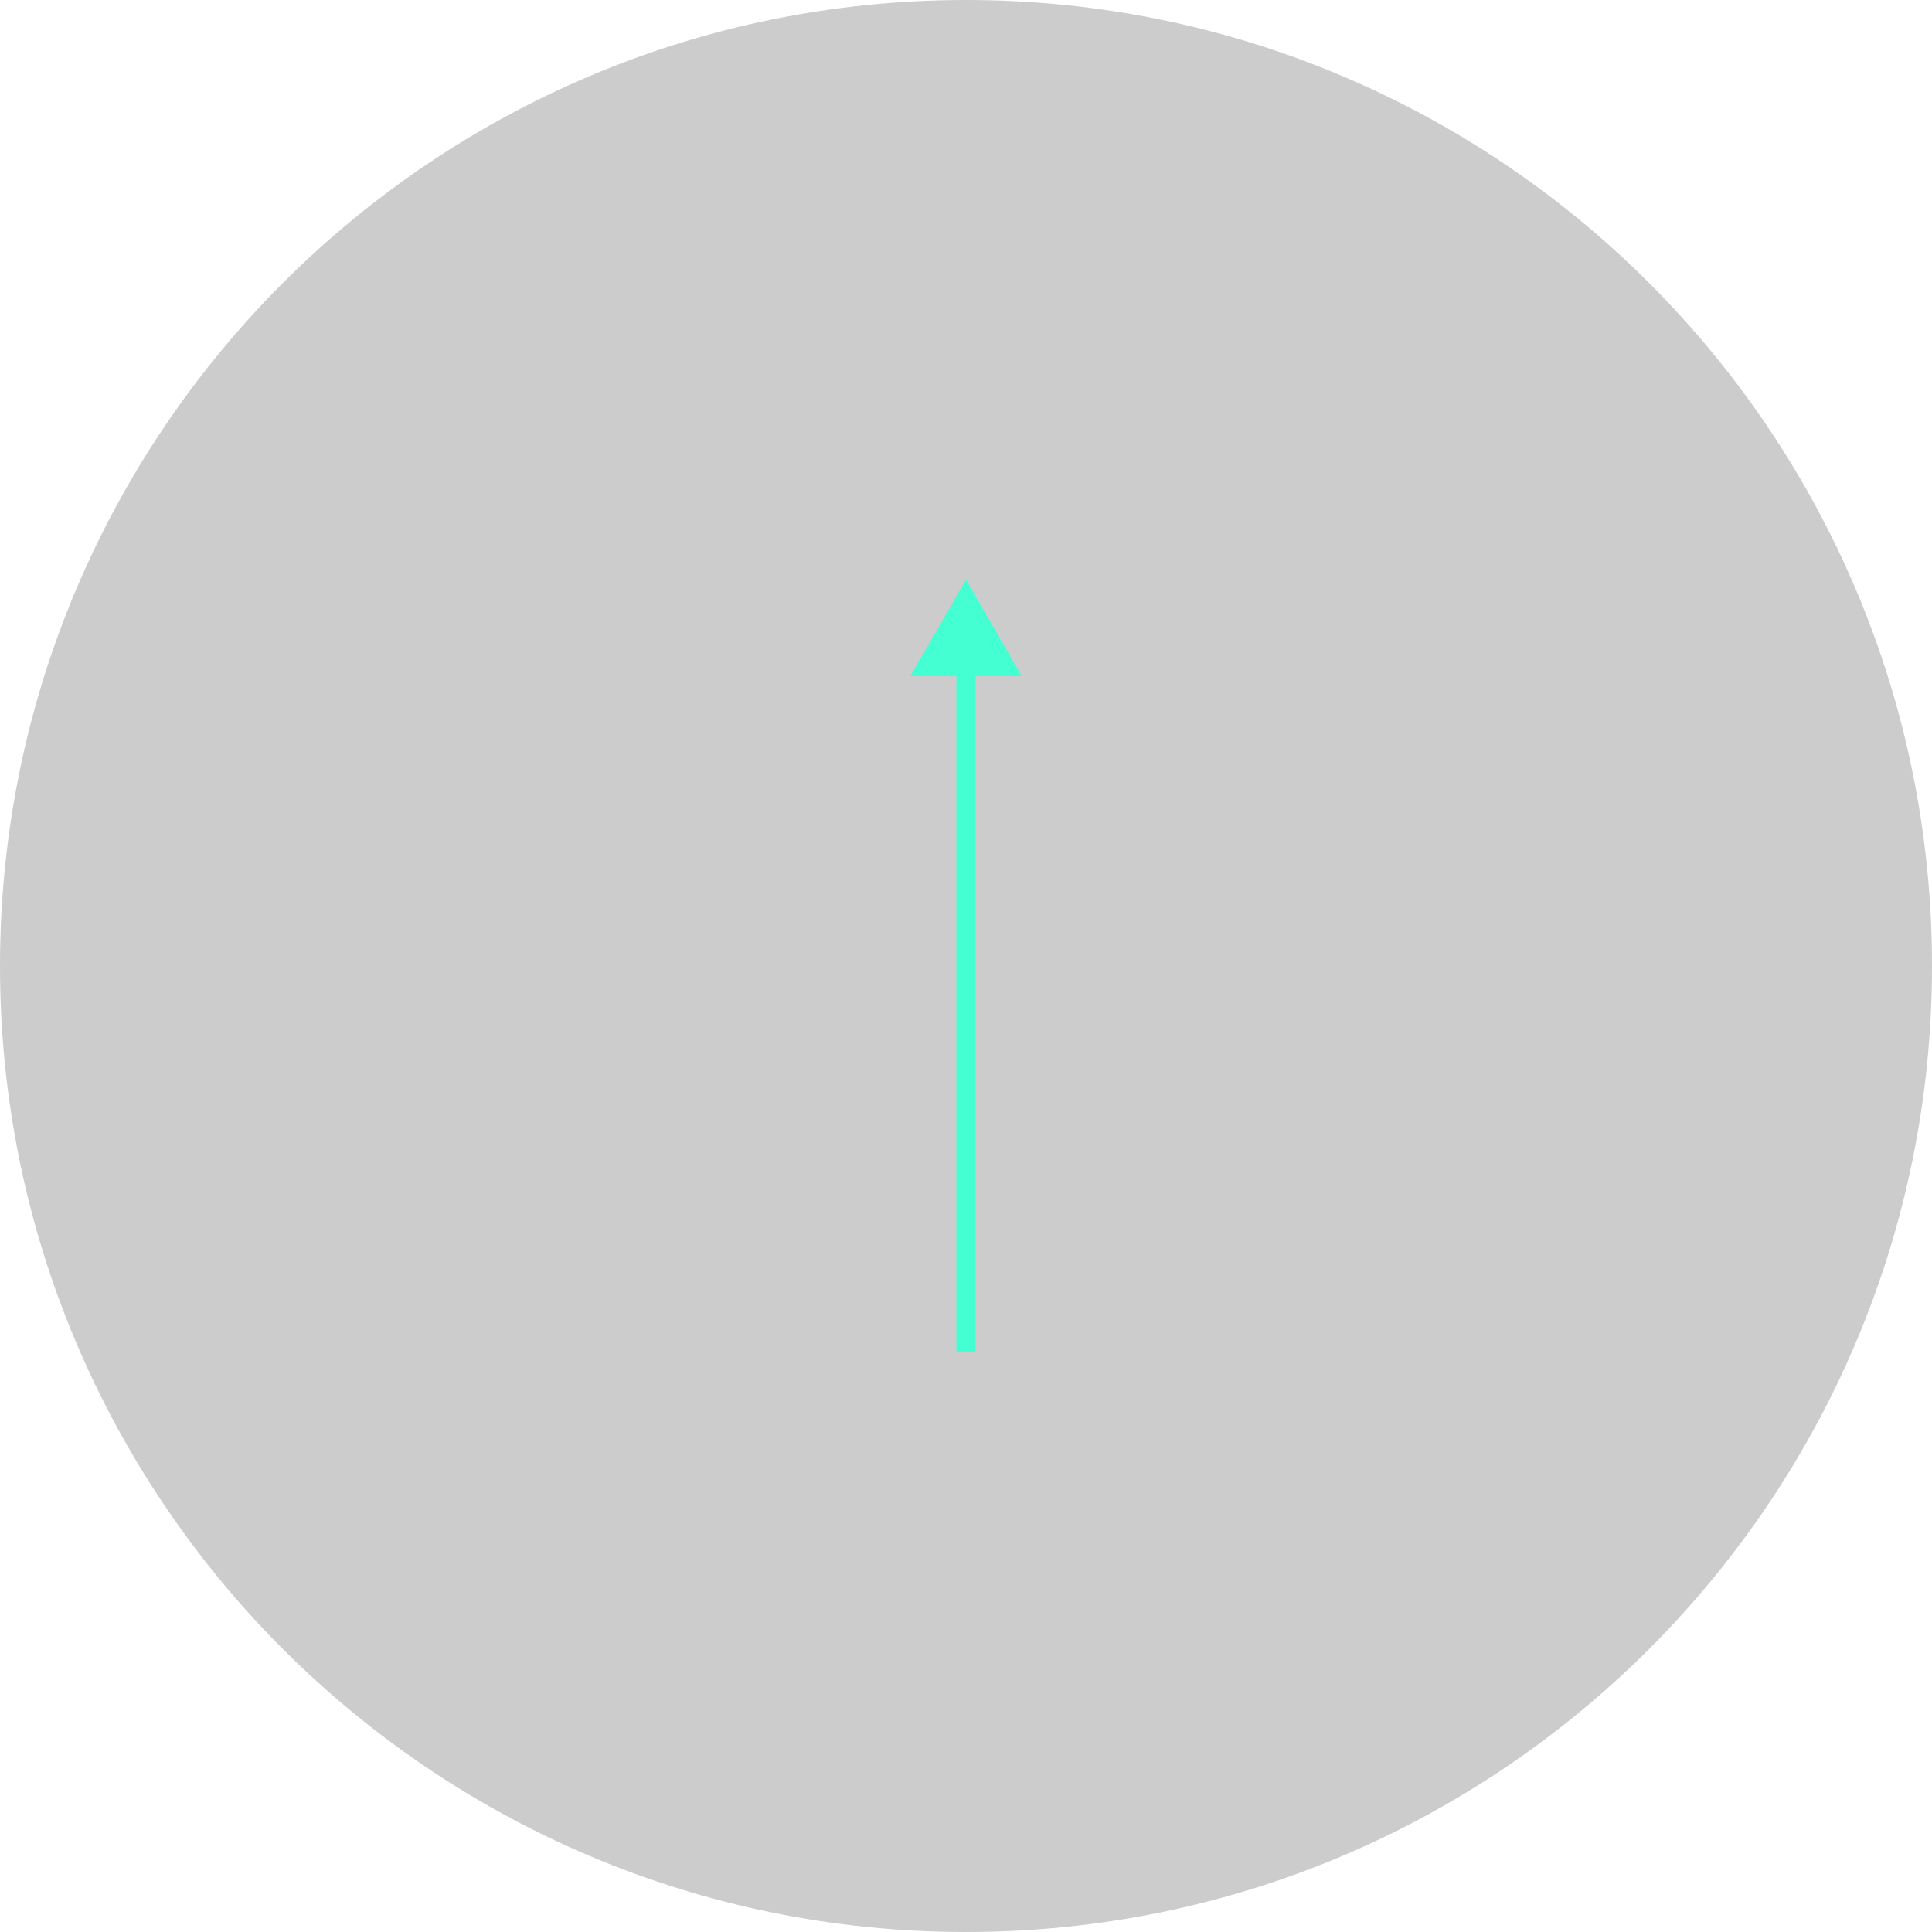
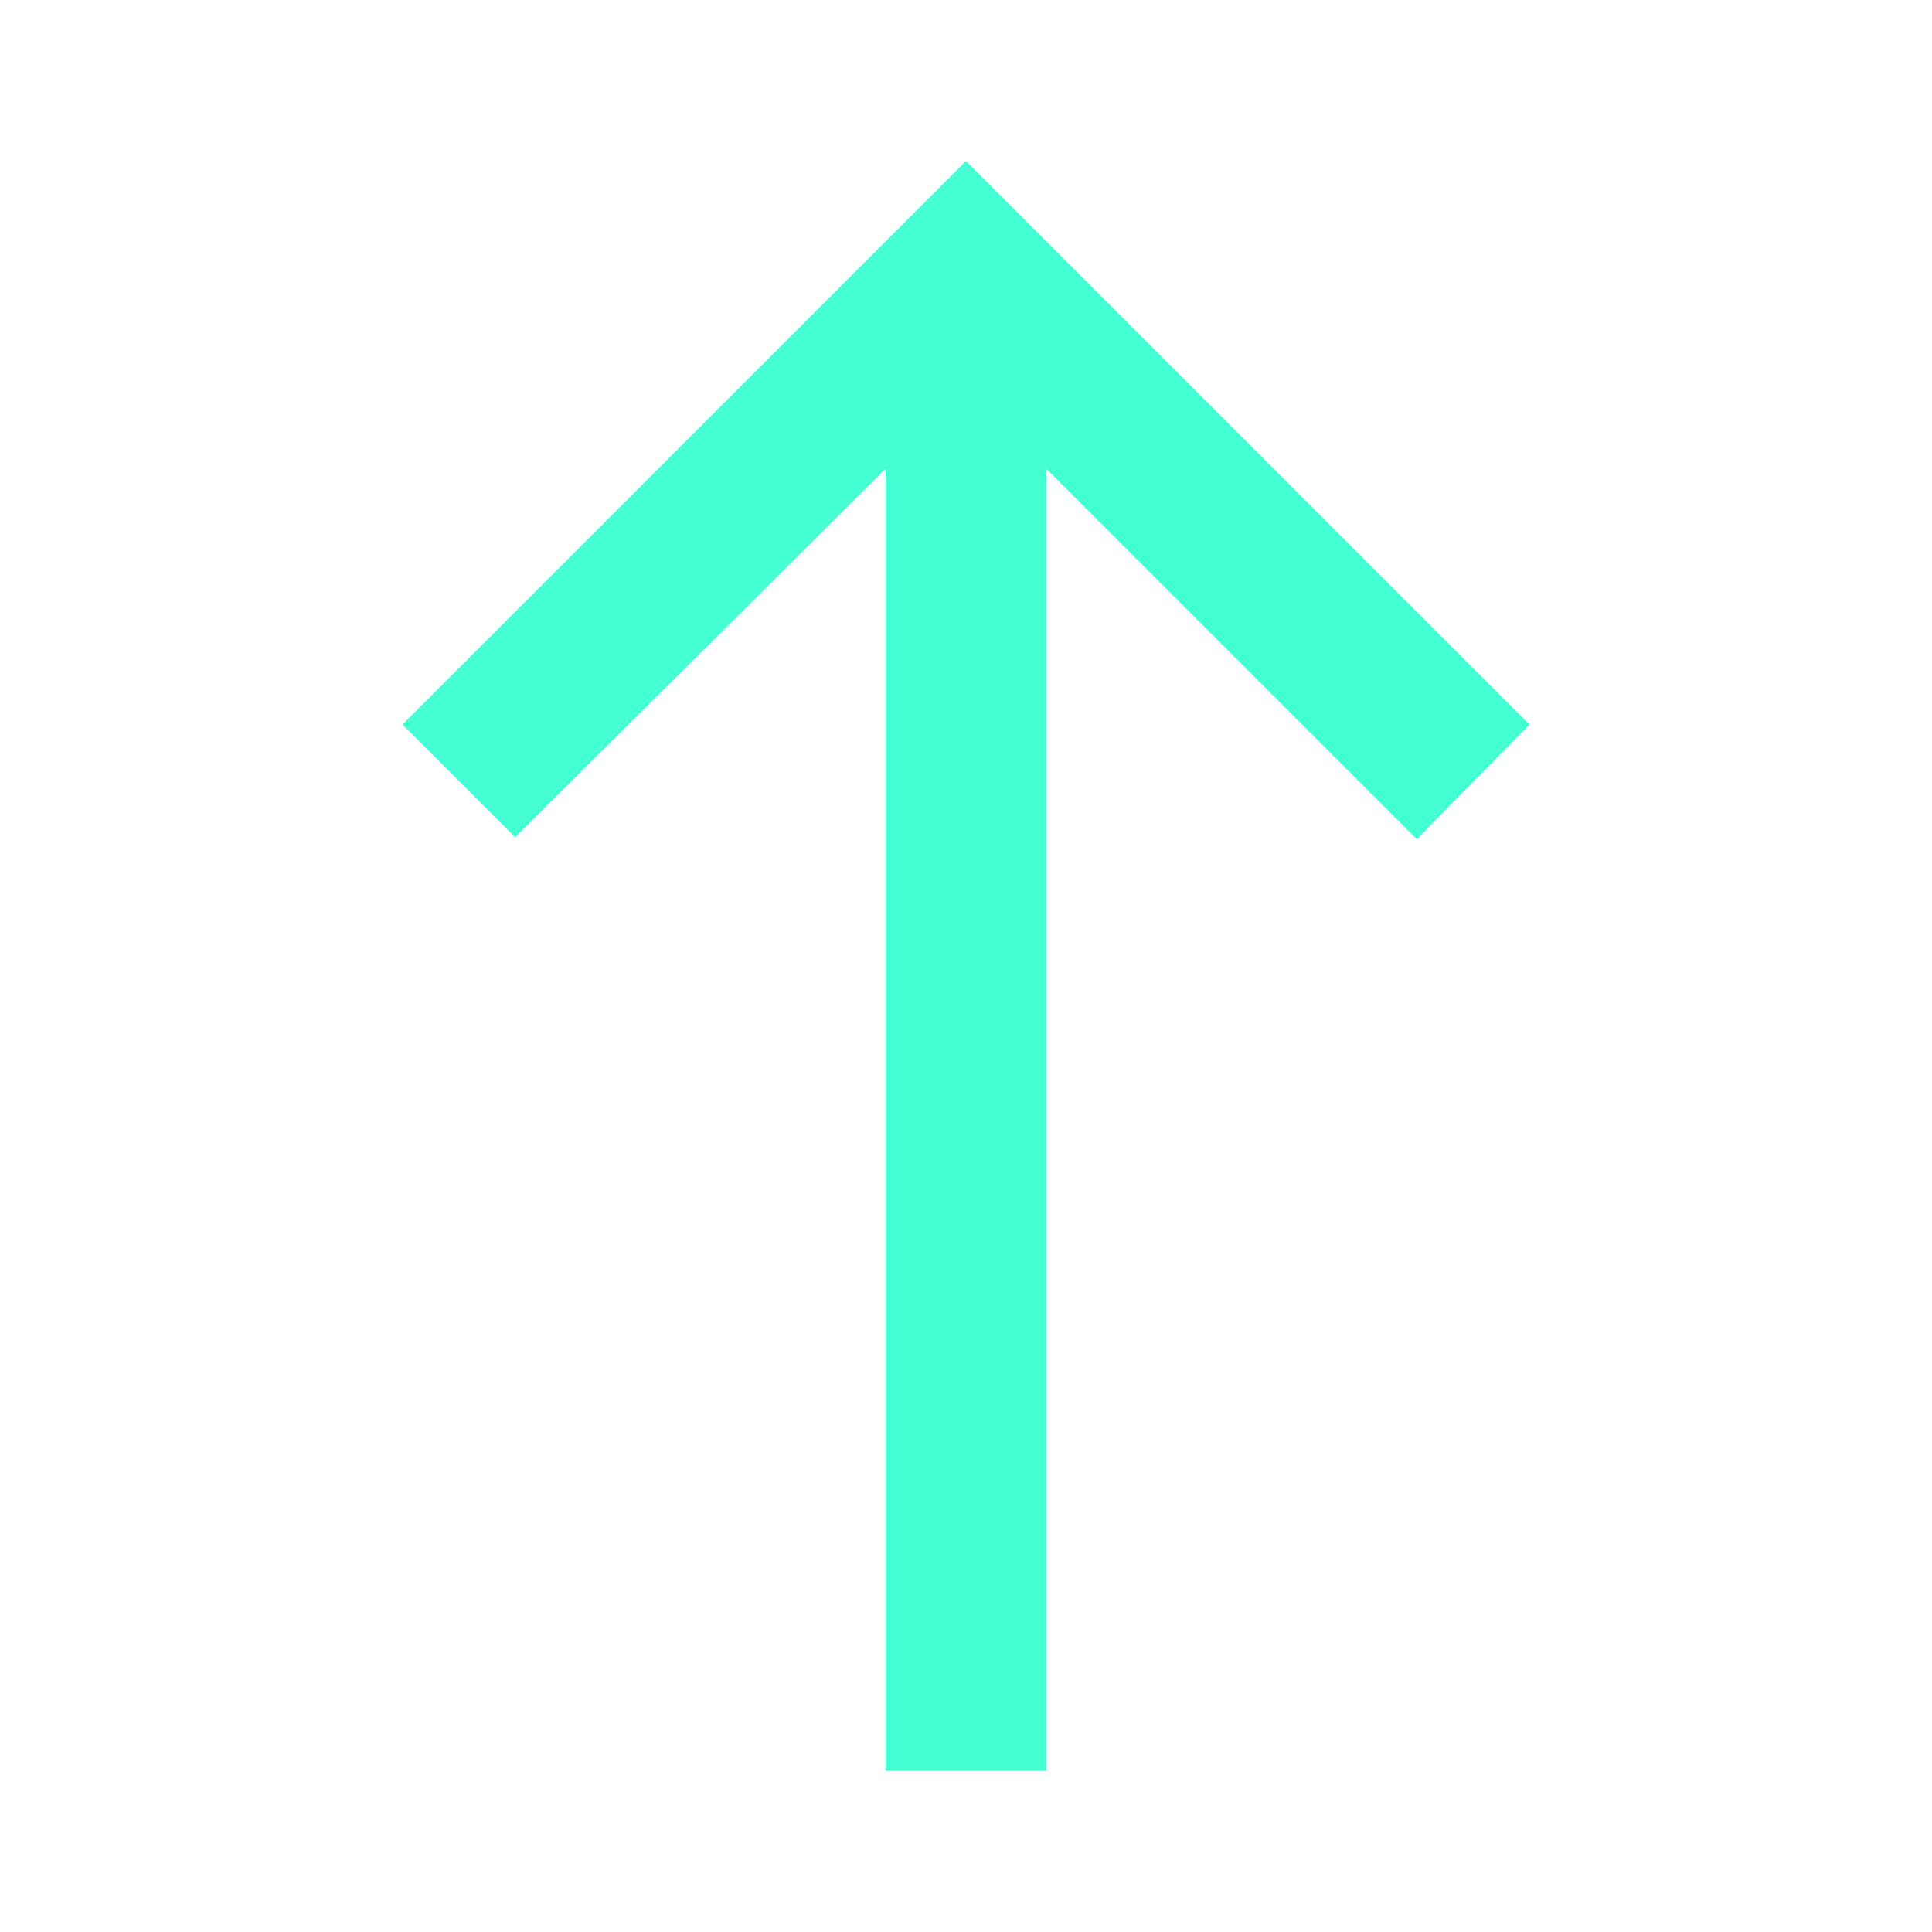
- <svg xmlns="http://www.w3.org/2000/svg" width="100" height="100" viewBox="0 0 100 100" fill="none">
-   <g id="Group 33711">
-     <g id="Ellipse 57" filter="url(#filter0_b_1_485)">
-       <circle cx="50" cy="50" r="50" fill="black" fill-opacity="0.2" />
-     </g>
-     <path id="Arrow 9" d="M50 30L47.113 35H52.887L50 30ZM50.5 70L50.5 34.5H49.5L49.5 70H50.5Z" fill="#43FFD2" />
-   </g>
-   <defs>
-     <filter id="filter0_b_1_485" x="-20" y="-20" width="140" height="140" filterUnits="userSpaceOnUse" color-interpolation-filters="sRGB">
-       <feFlood flood-opacity="0" result="BackgroundImageFix" />
-       <feGaussianBlur in="BackgroundImageFix" stdDeviation="10" />
-       <feComposite in2="SourceAlpha" operator="in" result="effect1_backgroundBlur_1_485" />
-       <feBlend mode="normal" in="SourceGraphic" in2="effect1_backgroundBlur_1_485" result="shape" />
-     </filter>
-   </defs>
+ <svg xmlns="http://www.w3.org/2000/svg" height="24" viewBox="0 -960 960 960" width="24">
+   <path fill="#43ffd2" d="M440-80v-647L256-544l-56-56 280-280 280 280-56 57-184-184v647h-80Z" />
</svg>
